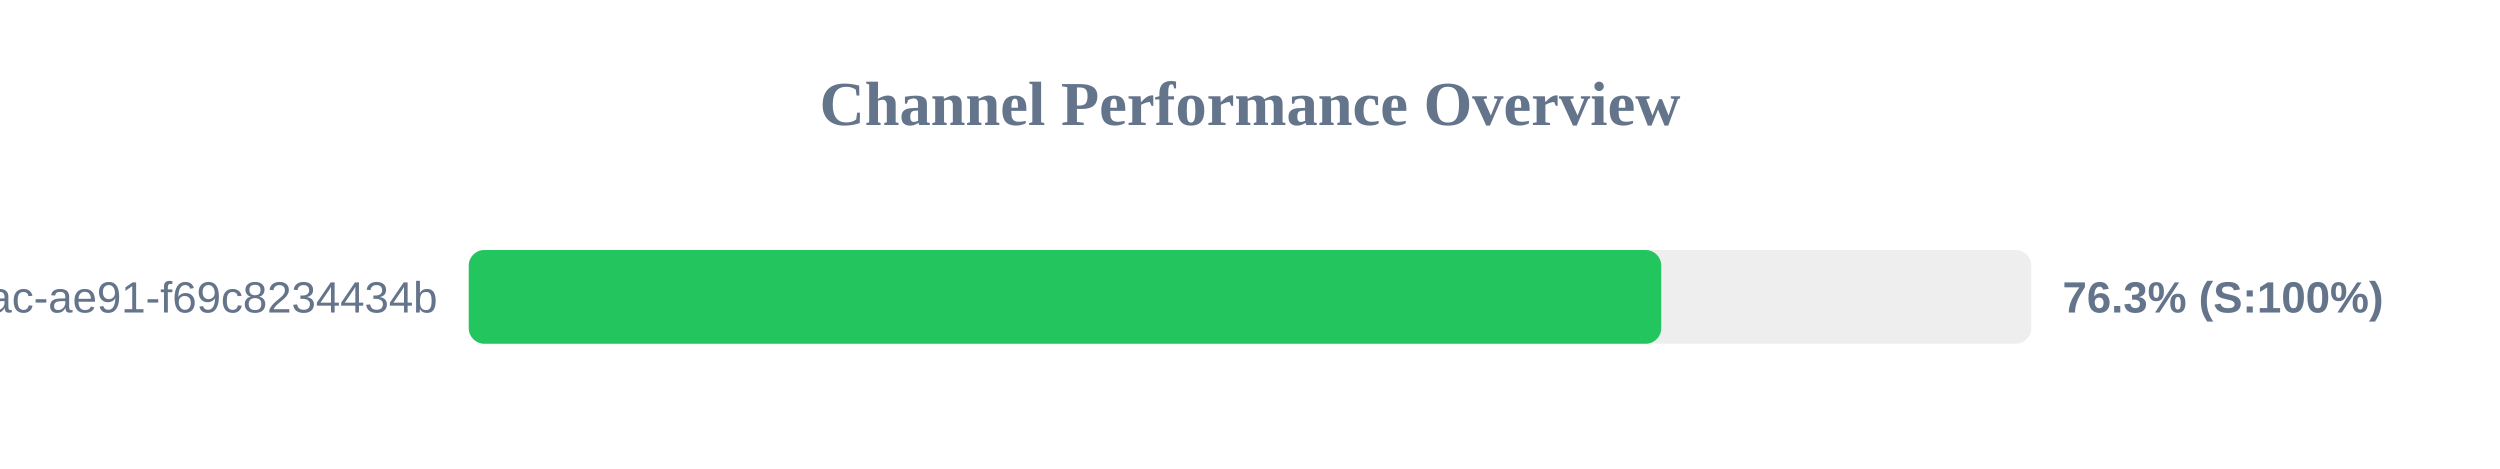
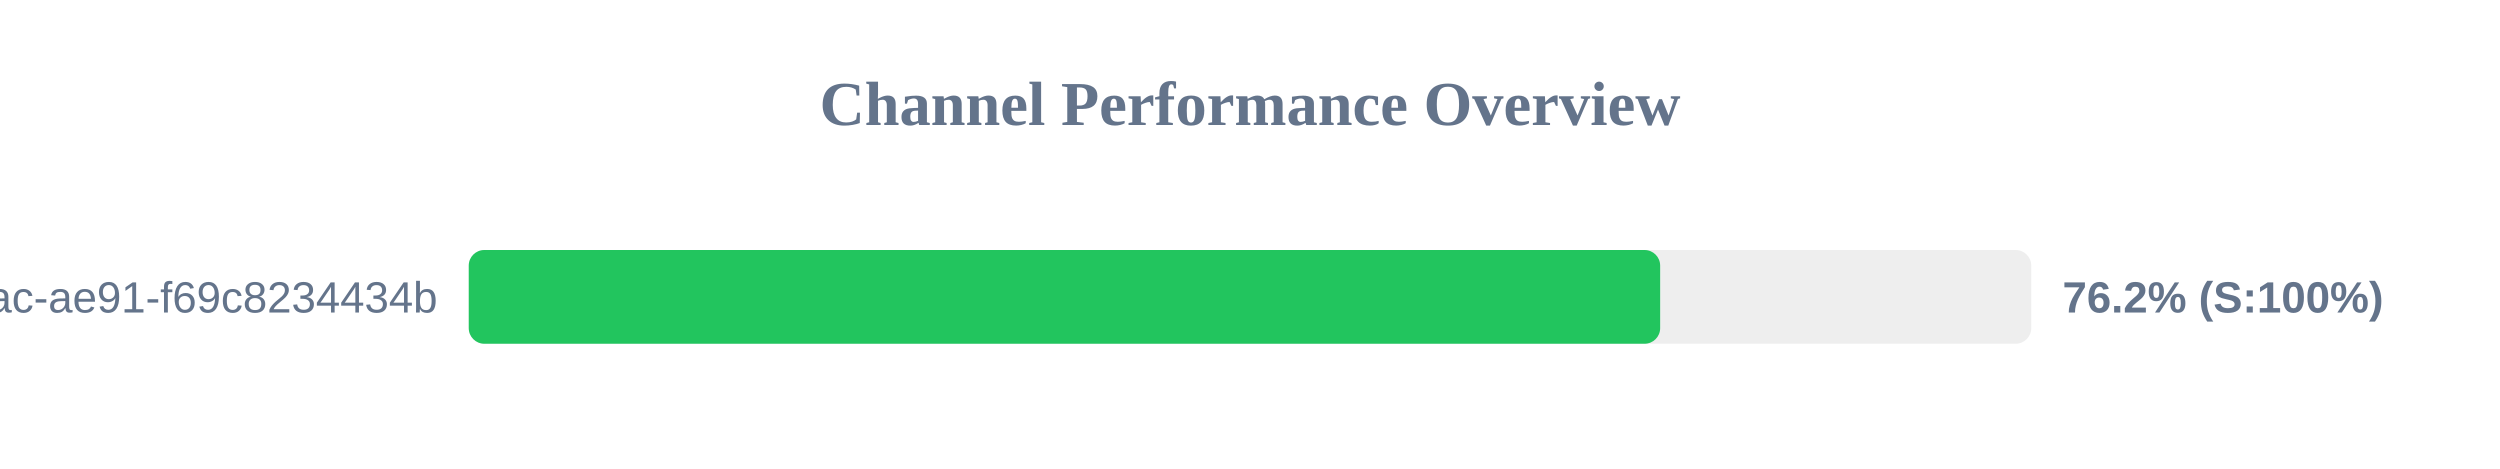
<svg xmlns="http://www.w3.org/2000/svg" width="800" height="150" version="1.1">
  <style>
        .row { font: 14px Arial; fill: #64748b; }
        .score { font: bold 14px Arial; fill: #64748b; }
    </style>
  <text x="400" y="40" text-anchor="middle" font-size="20px" font-weight="bold" fill="#64748b">Channel Performance Overview</text>
  <rect x="150" y="80" width="500" height="30" fill="#eee" rx="5" />
-   <rect x="150" y="80" width="381.6" height="30" fill="#22c55e" rx="5" />
+   <rect x="150" y="80" width="381.25" height="30" fill="#22c55e" rx="5" />
  <text x="140" y="100" text-anchor="end" class="row">?uuid=942b9cb8-92fa-46ac-ae91-f69c8234434b</text>
-   <text x="660" y="100" text-anchor="start" class="score">76.3% (S:100%)</text>
+   <text x="660" y="100" text-anchor="start" class="score">76.2% (S:100%)</text>
</svg>
